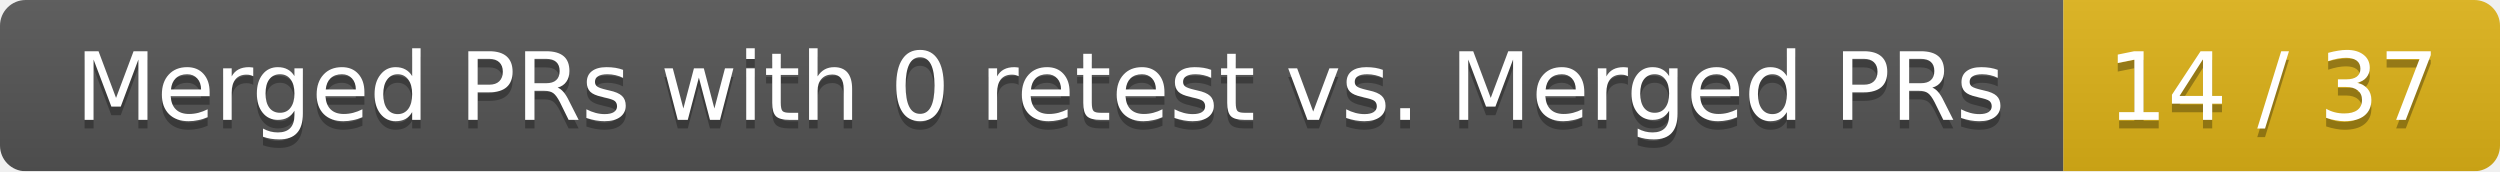
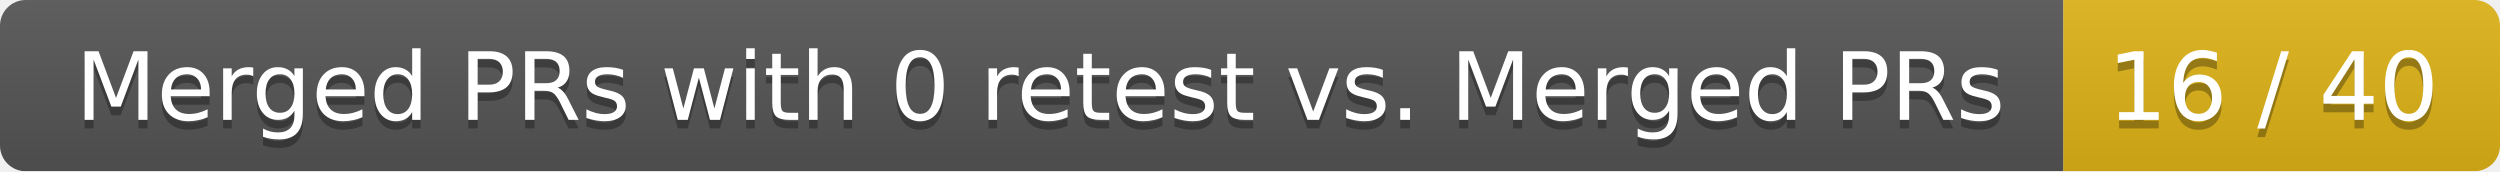
<svg xmlns="http://www.w3.org/2000/svg" width="292" height="20">
  <linearGradient id="smooth" x2="0" y2="100%">
    <stop offset="0" stop-color="#bbb" stop-opacity=".1" />
    <stop offset="1" stop-opacity=".1" />
  </linearGradient>
  <mask id="round">
    <rect width="292" height="20" rx="3" fill="#fff" />
  </mask>
  <g mask="url(#round)">
    <rect width="241" height="20" fill="#555" />
    <rect x="241" width="51" height="20" fill="#dfb317" />
    <rect width="292" height="20" fill="url(#smooth)" />
  </g>
  <g fill="#fff" text-anchor="middle" font-family="DejaVu Sans,Verdana,Geneva,sans-serif" font-size="11">
    <text x="121.5" y="15" fill="#010101" fill-opacity=".3">Merged PRs with 0 retest vs. Merged PRs</text>
    <text x="121.5" y="14">Merged PRs with 0 retest vs. Merged PRs</text>
-     <text x="265.5" y="15" fill="#010101" fill-opacity=".3">14 / 37</text>
-     <text x="265.5" y="14">14 / 37</text>
+     <text x="265.5" y="15" fill="#010101" fill-opacity=".3">16 / 40</text>
+     <text x="265.5" y="14">16 / 40</text>
  </g>
</svg>
